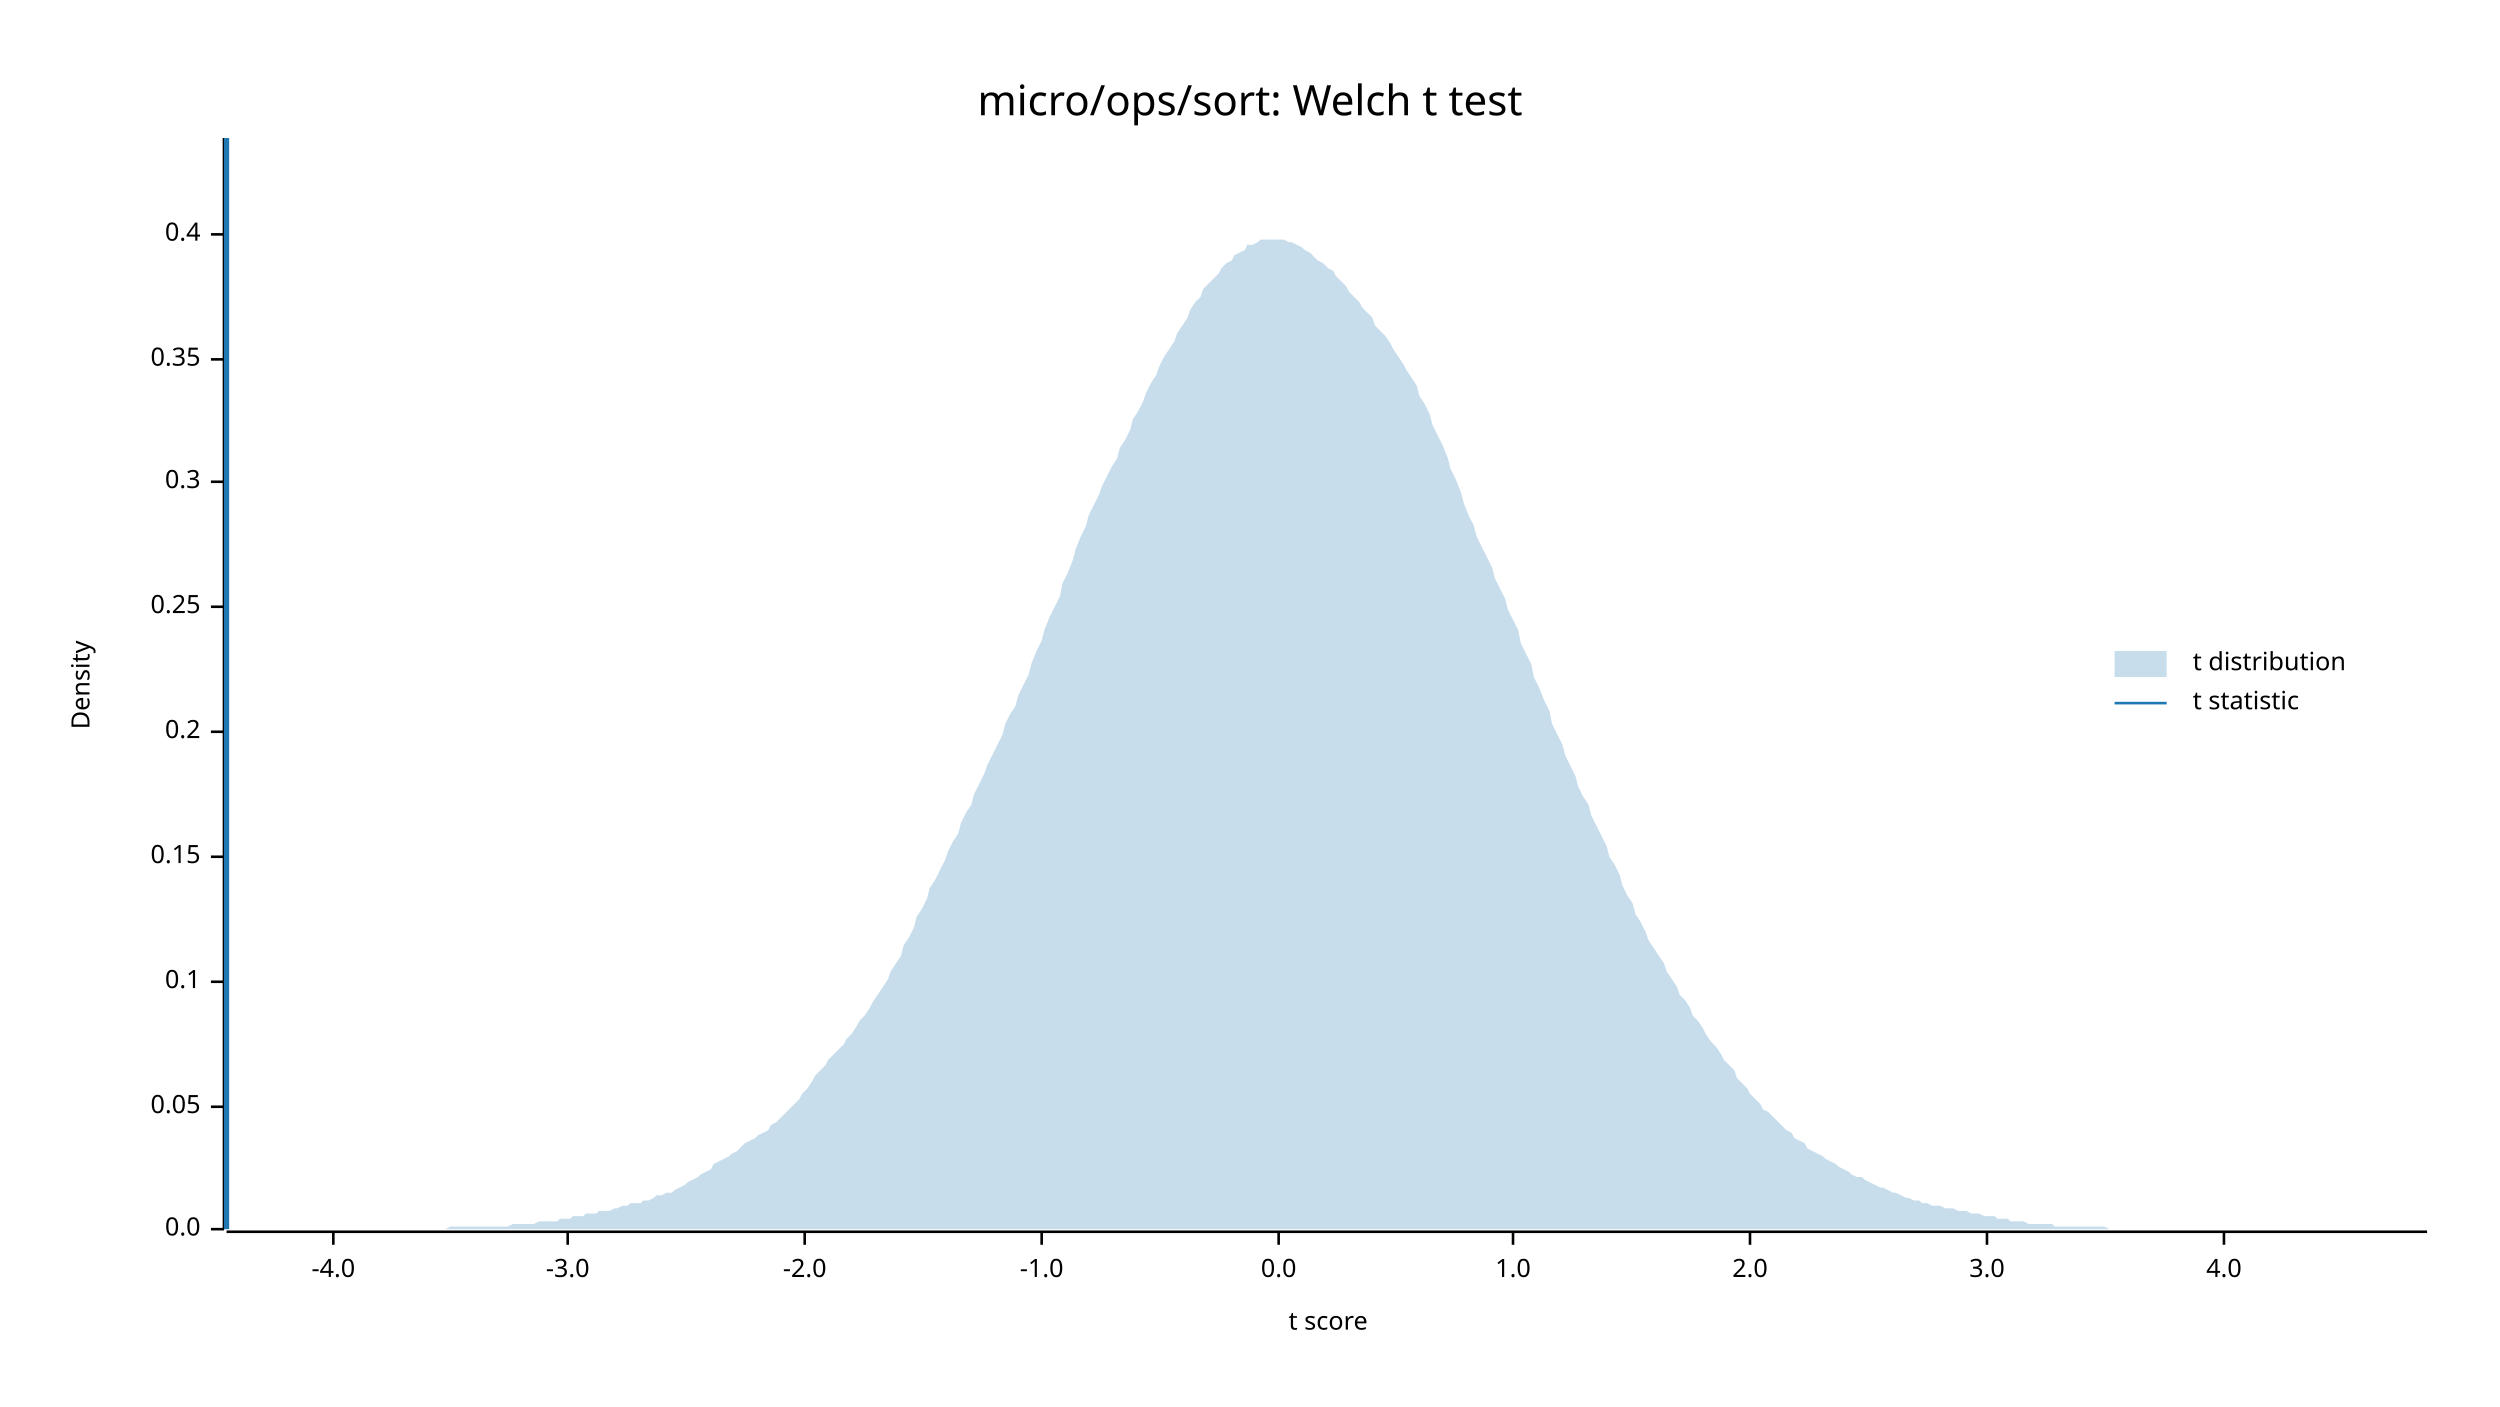
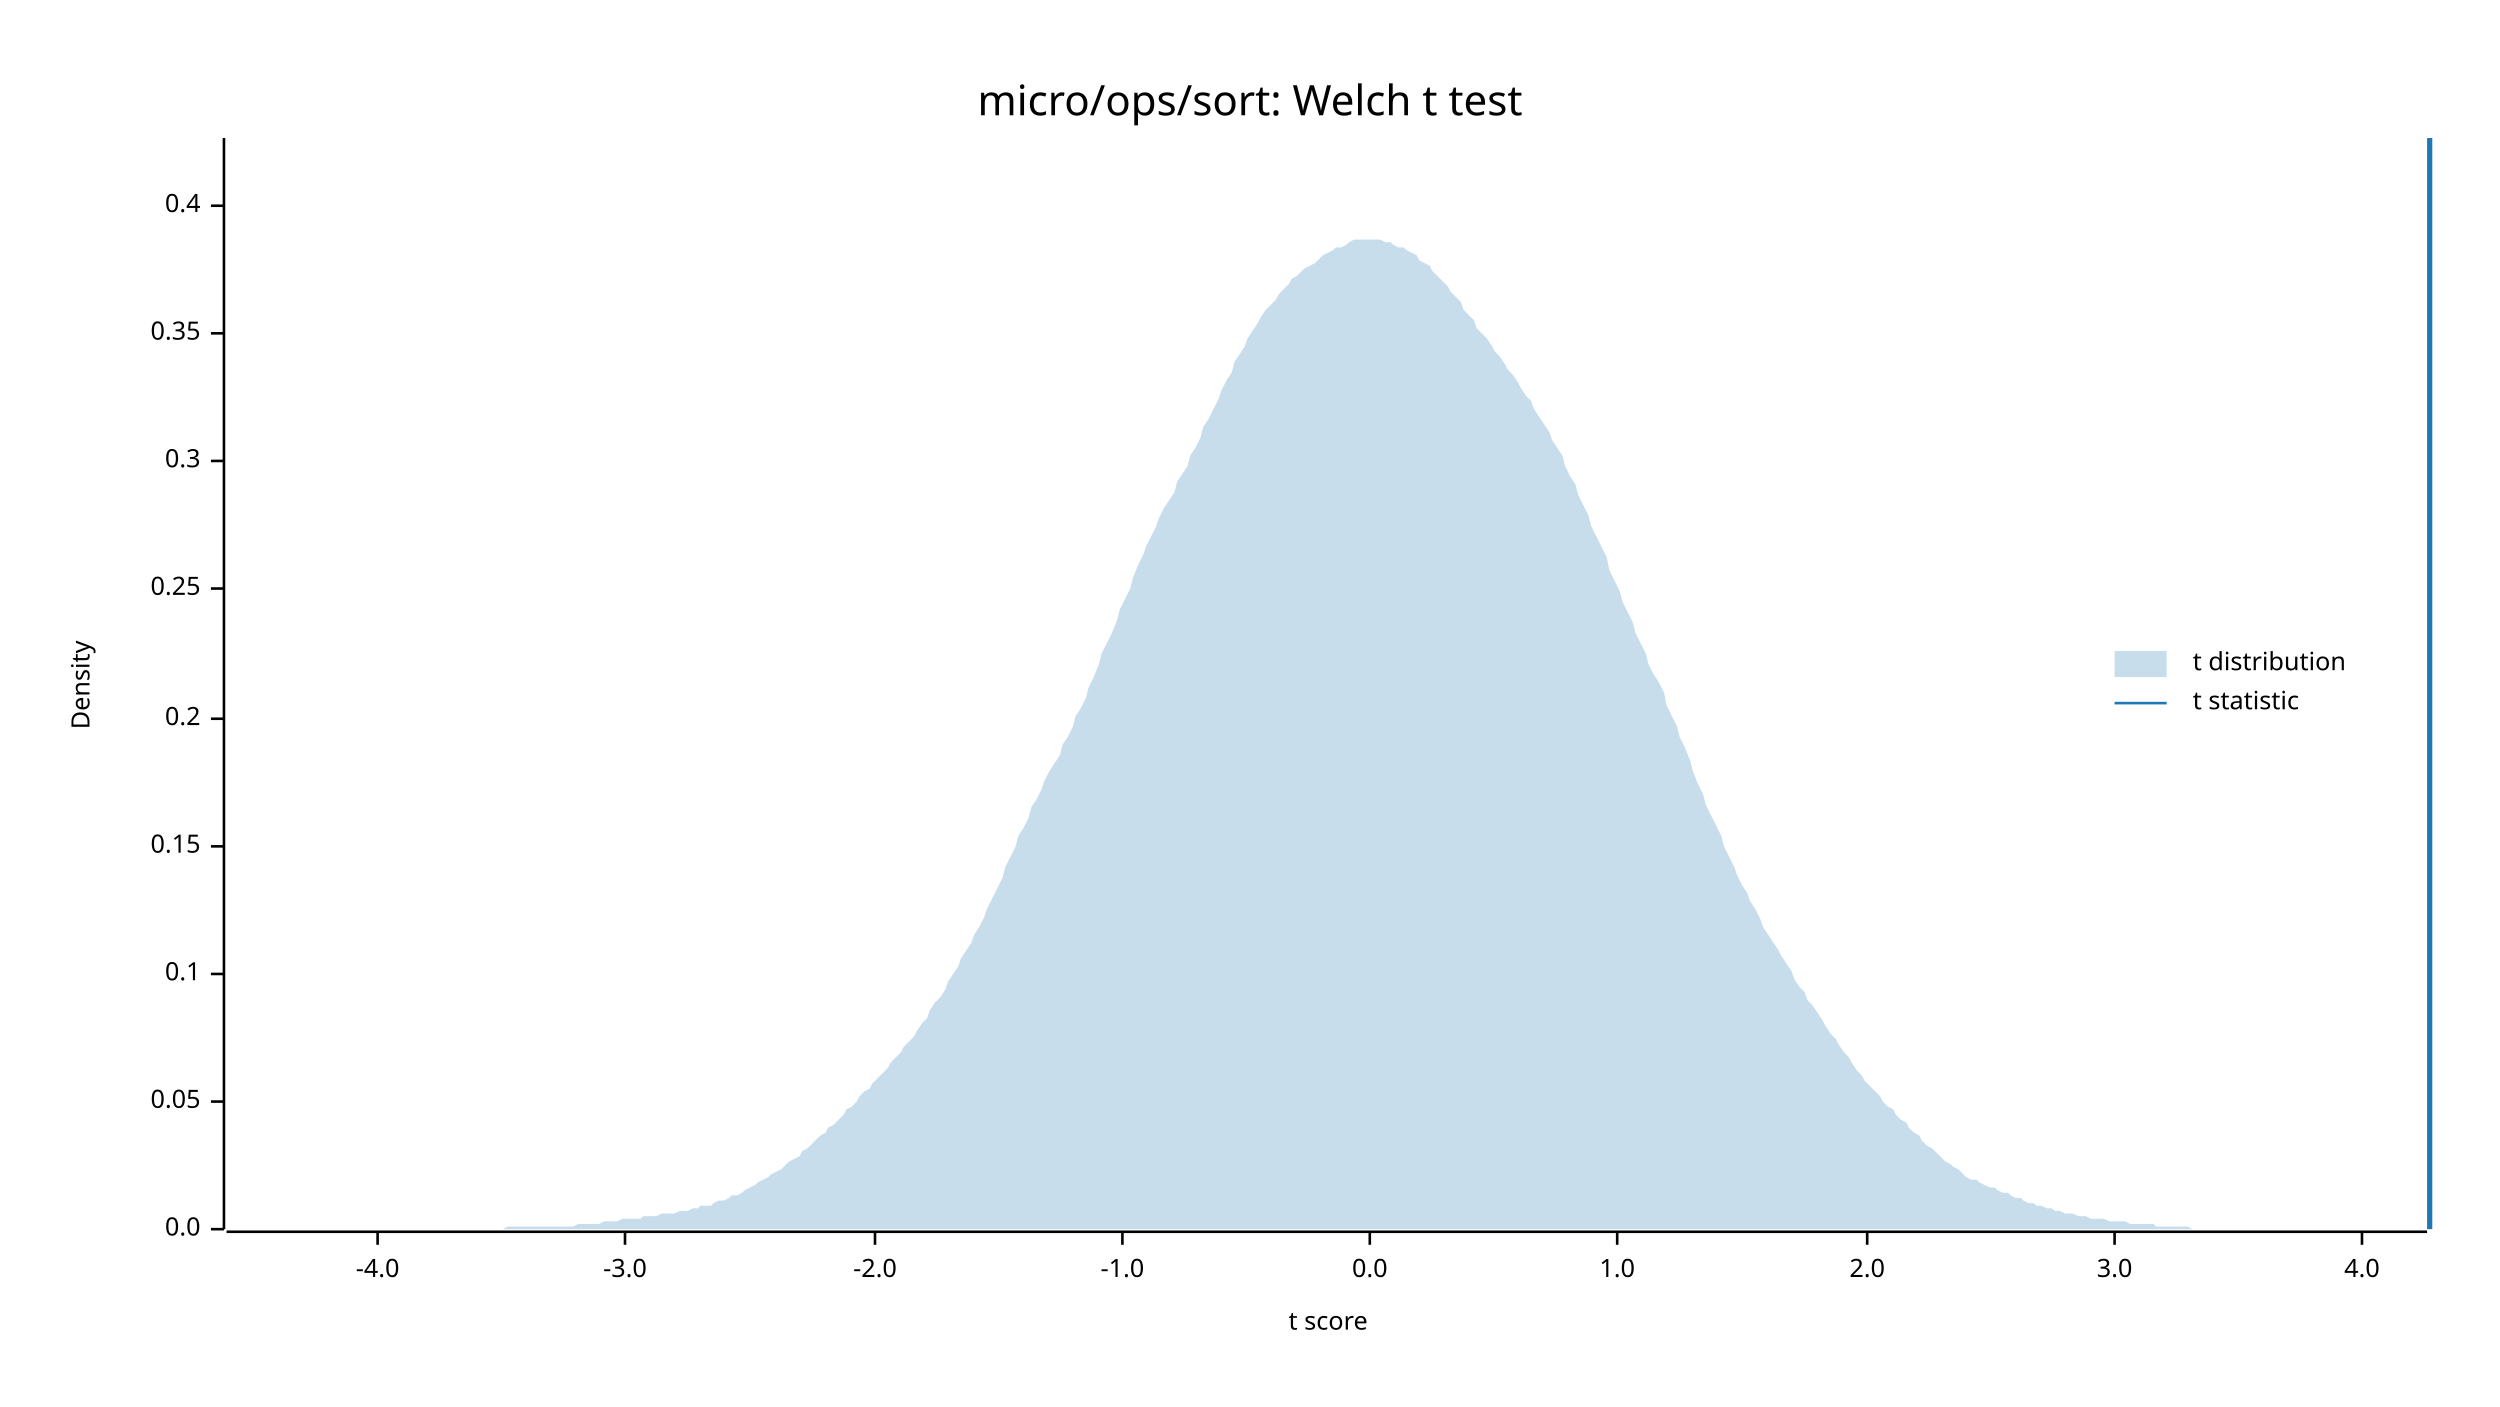
<svg xmlns="http://www.w3.org/2000/svg" width="960" height="540" viewBox="0 0 960 540">
  <text x="480" y="32" dy="0.76em" text-anchor="middle" font-family="sans-serif" font-size="16.129" opacity="1" fill="#000000">
micro/ops/sort: Welch t test
</text>
  <text x="27" y="263" dy="0.76em" text-anchor="middle" font-family="sans-serif" font-size="9.677" opacity="1" fill="#000000" transform="rotate(270, 27, 263)">
Density
</text>
  <text x="510" y="513" dy="-0.5ex" text-anchor="middle" font-family="sans-serif" font-size="9.677" opacity="1" fill="#000000">
t score
</text>
  <polyline fill="none" opacity="1" stroke="#000000" stroke-width="1" points="86,53 86,472 " />
  <text x="77" y="472" dy="0.5ex" text-anchor="end" font-family="sans-serif" font-size="9.677" opacity="1" fill="#000000">
0.0
</text>
  <polyline fill="none" opacity="1" stroke="#000000" stroke-width="1" points="81,472 86,472 " />
-   <text x="77" y="425" dy="0.5ex" text-anchor="end" font-family="sans-serif" font-size="9.677" opacity="1" fill="#000000">
+   <text x="77" y="423" dy="0.5ex" text-anchor="end" font-family="sans-serif" font-size="9.677" opacity="1" fill="#000000">
0.05
</text>
-   <polyline fill="none" opacity="1" stroke="#000000" stroke-width="1" points="81,425 86,425 " />
-   <text x="77" y="377" dy="0.5ex" text-anchor="end" font-family="sans-serif" font-size="9.677" opacity="1" fill="#000000">
+   <polyline fill="none" opacity="1" stroke="#000000" stroke-width="1" points="81,423 86,423 " />
+   <text x="77" y="374" dy="0.5ex" text-anchor="end" font-family="sans-serif" font-size="9.677" opacity="1" fill="#000000">
0.1
</text>
-   <polyline fill="none" opacity="1" stroke="#000000" stroke-width="1" points="81,377 86,377 " />
-   <text x="77" y="329" dy="0.5ex" text-anchor="end" font-family="sans-serif" font-size="9.677" opacity="1" fill="#000000">
+   <polyline fill="none" opacity="1" stroke="#000000" stroke-width="1" points="81,374 86,374 " />
+   <text x="77" y="325" dy="0.5ex" text-anchor="end" font-family="sans-serif" font-size="9.677" opacity="1" fill="#000000">
0.15
</text>
-   <polyline fill="none" opacity="1" stroke="#000000" stroke-width="1" points="81,329 86,329 " />
-   <text x="77" y="281" dy="0.5ex" text-anchor="end" font-family="sans-serif" font-size="9.677" opacity="1" fill="#000000">
+   <polyline fill="none" opacity="1" stroke="#000000" stroke-width="1" points="81,325 86,325 " />
+   <text x="77" y="276" dy="0.5ex" text-anchor="end" font-family="sans-serif" font-size="9.677" opacity="1" fill="#000000">
0.2
</text>
-   <polyline fill="none" opacity="1" stroke="#000000" stroke-width="1" points="81,281 86,281 " />
-   <text x="77" y="233" dy="0.5ex" text-anchor="end" font-family="sans-serif" font-size="9.677" opacity="1" fill="#000000">
+   <polyline fill="none" opacity="1" stroke="#000000" stroke-width="1" points="81,276 86,276 " />
+   <text x="77" y="226" dy="0.5ex" text-anchor="end" font-family="sans-serif" font-size="9.677" opacity="1" fill="#000000">
0.25
</text>
-   <polyline fill="none" opacity="1" stroke="#000000" stroke-width="1" points="81,233 86,233 " />
-   <text x="77" y="185" dy="0.5ex" text-anchor="end" font-family="sans-serif" font-size="9.677" opacity="1" fill="#000000">
+   <polyline fill="none" opacity="1" stroke="#000000" stroke-width="1" points="81,226 86,226 " />
+   <text x="77" y="177" dy="0.5ex" text-anchor="end" font-family="sans-serif" font-size="9.677" opacity="1" fill="#000000">
0.3
</text>
-   <polyline fill="none" opacity="1" stroke="#000000" stroke-width="1" points="81,185 86,185 " />
-   <text x="77" y="138" dy="0.5ex" text-anchor="end" font-family="sans-serif" font-size="9.677" opacity="1" fill="#000000">
+   <polyline fill="none" opacity="1" stroke="#000000" stroke-width="1" points="81,177 86,177 " />
+   <text x="77" y="128" dy="0.5ex" text-anchor="end" font-family="sans-serif" font-size="9.677" opacity="1" fill="#000000">
0.35
</text>
-   <polyline fill="none" opacity="1" stroke="#000000" stroke-width="1" points="81,138 86,138 " />
-   <text x="77" y="90" dy="0.5ex" text-anchor="end" font-family="sans-serif" font-size="9.677" opacity="1" fill="#000000">
+   <polyline fill="none" opacity="1" stroke="#000000" stroke-width="1" points="81,128 86,128 " />
+   <text x="77" y="79" dy="0.5ex" text-anchor="end" font-family="sans-serif" font-size="9.677" opacity="1" fill="#000000">
0.4
</text>
-   <polyline fill="none" opacity="1" stroke="#000000" stroke-width="1" points="81,90 86,90 " />
+   <polyline fill="none" opacity="1" stroke="#000000" stroke-width="1" points="81,79 86,79 " />
  <polyline fill="none" opacity="1" stroke="#000000" stroke-width="1" points="87,473 932,473 " />
-   <text x="128" y="483" dy="0.76em" text-anchor="middle" font-family="sans-serif" font-size="9.677" opacity="1" fill="#000000">
+   <text x="145" y="483" dy="0.76em" text-anchor="middle" font-family="sans-serif" font-size="9.677" opacity="1" fill="#000000">
-4.0
</text>
-   <polyline fill="none" opacity="1" stroke="#000000" stroke-width="1" points="128,473 128,478 " />
-   <text x="218" y="483" dy="0.76em" text-anchor="middle" font-family="sans-serif" font-size="9.677" opacity="1" fill="#000000">
+   <polyline fill="none" opacity="1" stroke="#000000" stroke-width="1" points="145,473 145,478 " />
+   <text x="240" y="483" dy="0.76em" text-anchor="middle" font-family="sans-serif" font-size="9.677" opacity="1" fill="#000000">
-3.0
</text>
-   <polyline fill="none" opacity="1" stroke="#000000" stroke-width="1" points="218,473 218,478 " />
-   <text x="309" y="483" dy="0.76em" text-anchor="middle" font-family="sans-serif" font-size="9.677" opacity="1" fill="#000000">
+   <polyline fill="none" opacity="1" stroke="#000000" stroke-width="1" points="240,473 240,478 " />
+   <text x="336" y="483" dy="0.76em" text-anchor="middle" font-family="sans-serif" font-size="9.677" opacity="1" fill="#000000">
-2.0
</text>
-   <polyline fill="none" opacity="1" stroke="#000000" stroke-width="1" points="309,473 309,478 " />
-   <text x="400" y="483" dy="0.76em" text-anchor="middle" font-family="sans-serif" font-size="9.677" opacity="1" fill="#000000">
+   <polyline fill="none" opacity="1" stroke="#000000" stroke-width="1" points="336,473 336,478 " />
+   <text x="431" y="483" dy="0.76em" text-anchor="middle" font-family="sans-serif" font-size="9.677" opacity="1" fill="#000000">
-1.0
</text>
-   <polyline fill="none" opacity="1" stroke="#000000" stroke-width="1" points="400,473 400,478 " />
-   <text x="491" y="483" dy="0.76em" text-anchor="middle" font-family="sans-serif" font-size="9.677" opacity="1" fill="#000000">
+   <polyline fill="none" opacity="1" stroke="#000000" stroke-width="1" points="431,473 431,478 " />
+   <text x="526" y="483" dy="0.76em" text-anchor="middle" font-family="sans-serif" font-size="9.677" opacity="1" fill="#000000">
0.0
</text>
-   <polyline fill="none" opacity="1" stroke="#000000" stroke-width="1" points="491,473 491,478 " />
-   <text x="581" y="483" dy="0.76em" text-anchor="middle" font-family="sans-serif" font-size="9.677" opacity="1" fill="#000000">
+   <polyline fill="none" opacity="1" stroke="#000000" stroke-width="1" points="526,473 526,478 " />
+   <text x="621" y="483" dy="0.76em" text-anchor="middle" font-family="sans-serif" font-size="9.677" opacity="1" fill="#000000">
1.0
</text>
-   <polyline fill="none" opacity="1" stroke="#000000" stroke-width="1" points="581,473 581,478 " />
-   <text x="672" y="483" dy="0.76em" text-anchor="middle" font-family="sans-serif" font-size="9.677" opacity="1" fill="#000000">
+   <polyline fill="none" opacity="1" stroke="#000000" stroke-width="1" points="621,473 621,478 " />
+   <text x="717" y="483" dy="0.76em" text-anchor="middle" font-family="sans-serif" font-size="9.677" opacity="1" fill="#000000">
2.0
</text>
-   <polyline fill="none" opacity="1" stroke="#000000" stroke-width="1" points="672,473 672,478 " />
-   <text x="763" y="483" dy="0.76em" text-anchor="middle" font-family="sans-serif" font-size="9.677" opacity="1" fill="#000000">
+   <polyline fill="none" opacity="1" stroke="#000000" stroke-width="1" points="717,473 717,478 " />
+   <text x="812" y="483" dy="0.76em" text-anchor="middle" font-family="sans-serif" font-size="9.677" opacity="1" fill="#000000">
3.0
</text>
-   <polyline fill="none" opacity="1" stroke="#000000" stroke-width="1" points="763,473 763,478 " />
-   <text x="854" y="483" dy="0.76em" text-anchor="middle" font-family="sans-serif" font-size="9.677" opacity="1" fill="#000000">
+   <polyline fill="none" opacity="1" stroke="#000000" stroke-width="1" points="812,473 812,478 " />
+   <text x="907" y="483" dy="0.76em" text-anchor="middle" font-family="sans-serif" font-size="9.677" opacity="1" fill="#000000">
4.0
</text>
-   <polyline fill="none" opacity="1" stroke="#000000" stroke-width="1" points="854,473 854,478 " />
-   <polygon opacity="0.25" fill="#1F78B4" points="87,472 88,472 90,472 92,472 93,472 95,472 97,472 98,472 100,472 102,472 103,472 105,472 107,472 109,472 110,472 112,472 114,472 115,472 117,472 119,472 120,472 122,472 124,472 125,472 127,472 129,472 131,472 132,472 134,472 136,472 137,472 139,472 141,472 142,472 144,472 146,472 147,472 149,472 151,472 153,472 154,472 156,472 158,472 159,472 161,472 163,472 164,472 166,472 168,472 169,472 171,472 173,471 175,471 176,471 178,471 180,471 181,471 183,471 185,471 186,471 188,471 190,471 191,471 193,471 195,471 197,470 198,470 200,470 202,470 203,470 205,470 207,469 208,469 210,469 212,469 214,469 215,468 217,468 219,468 220,467 222,467 224,467 225,466 227,466 229,466 230,465 232,465 234,465 236,464 237,464 239,463 241,463 242,462 244,462 246,462 247,461 249,461 251,460 252,459 254,459 256,458 258,458 259,457 261,456 263,455 264,454 266,453 268,452 269,451 271,450 273,449 274,447 276,446 278,445 280,444 281,443 283,442 285,440 286,439 288,438 290,437 291,436 293,435 295,434 296,432 298,431 300,429 302,427 303,426 305,424 307,422 308,420 310,418 312,415 313,413 315,411 317,409 318,407 320,405 322,403 324,401 325,399 327,397 329,394 330,392 332,390 334,387 335,385 337,382 339,379 341,376 342,373 344,370 346,367 347,363 349,360 351,356 352,352 354,349 356,345 357,341 359,338 361,334 363,330 364,327 366,323 368,320 369,316 371,312 373,309 374,305 376,301 378,297 379,294 381,290 383,286 385,282 386,278 388,274 390,271 391,267 393,263 395,259 396,255 398,250 400,246 401,242 403,237 405,233 407,229 408,224 410,220 412,215 413,211 415,206 417,202 418,198 420,194 422,190 423,187 425,183 427,179 429,176 430,172 432,169 434,165 435,161 437,158 439,154 440,151 442,147 444,144 445,141 447,137 449,134 451,131 452,128 454,125 456,122 457,119 459,116 461,114 462,111 464,109 466,107 468,105 469,103 471,101 473,100 474,98 476,97 478,96 479,94 481,94 483,93 484,92 486,92 488,92 490,92 491,92 493,92 495,93 496,93 498,94 500,95 501,96 503,97 505,99 506,100 508,101 510,103 512,104 513,106 515,108 517,110 518,112 520,114 522,116 523,118 525,120 527,122 528,125 530,127 532,129 534,132 535,134 537,137 539,140 540,142 542,145 544,148 545,152 547,155 549,159 550,163 552,167 554,171 556,176 557,180 559,184 561,189 562,193 564,198 566,202 567,206 569,210 571,214 573,218 574,222 576,226 578,230 579,234 581,238 583,242 584,247 586,251 588,255 589,260 591,264 593,269 595,273 596,278 598,282 600,286 601,290 603,294 605,298 606,302 608,306 610,309 611,313 613,317 615,321 617,325 618,329 620,332 622,336 623,340 625,344 627,347 628,351 630,354 632,358 633,361 635,364 637,367 639,370 640,373 642,376 644,379 645,382 647,384 649,387 650,390 652,392 654,395 655,397 657,400 659,402 661,405 662,407 664,409 666,411 667,414 669,416 671,418 672,420 674,422 676,424 677,426 679,427 681,429 683,431 684,432 686,434 688,435 689,437 691,438 693,439 694,441 696,442 698,443 700,444 701,445 703,446 705,447 706,448 708,449 710,450 711,451 713,452 715,452 716,453 718,454 720,455 722,456 723,456 725,457 727,458 728,458 730,459 732,460 733,460 735,461 737,461 738,462 740,462 742,463 744,463 745,463 747,464 749,464 750,464 752,465 754,465 755,465 757,466 759,466 760,466 762,467 764,467 766,467 767,468 769,468 771,468 772,469 774,469 776,469 777,469 779,470 781,470 782,470 784,470 786,470 788,470 789,471 791,471 793,471 794,471 796,471 798,471 799,471 801,471 803,471 804,471 806,471 808,471 810,472 811,472 813,472 815,472 816,472 818,472 820,472 821,472 823,472 825,472 827,472 828,472 830,472 832,472 833,472 835,472 837,472 838,472 840,472 842,472 843,472 845,472 847,472 849,472 850,472 852,472 854,472 855,472 857,472 859,472 860,472 862,472 864,472 865,472 867,472 869,472 871,472 872,472 874,472 876,472 877,472 879,472 881,472 882,472 884,472 886,472 887,472 889,472 891,472 893,472 894,472 896,472 898,472 899,472 901,472 903,472 904,472 906,472 908,472 909,472 911,472 913,472 915,472 916,472 918,472 920,472 921,472 923,472 925,472 926,472 928,472 930,472 932,472 932,472 87,472 " />
-   <polyline fill="none" opacity="1" stroke="#1F78B4" stroke-width="2" points="87,472 87,53 " />
+   <polyline fill="none" opacity="1" stroke="#000000" stroke-width="1" points="907,473 907,478 " />
+   <polygon opacity="0.25" fill="#1F78B4" points="87,472 88,472 90,472 92,472 93,472 95,472 97,472 98,472 100,472 102,472 103,472 105,472 107,472 109,472 110,472 112,472 114,472 115,472 117,472 119,472 120,472 122,472 124,472 125,472 127,472 129,472 131,472 132,472 134,472 136,472 137,472 139,472 141,472 142,472 144,472 146,472 147,472 149,472 151,472 153,472 154,472 156,472 158,472 159,472 161,472 163,472 164,472 166,472 168,472 169,472 171,472 173,472 175,472 176,472 178,472 180,472 181,472 183,472 185,472 186,472 188,472 190,472 191,472 193,472 195,471 197,471 198,471 200,471 202,471 203,471 205,471 207,471 208,471 210,471 212,471 214,471 215,471 217,471 219,471 220,471 222,470 224,470 225,470 227,470 229,470 230,470 232,469 234,469 236,469 237,469 239,468 241,468 242,468 244,468 246,468 247,467 249,467 251,467 252,467 254,466 256,466 258,466 259,466 261,465 263,465 264,465 266,464 268,464 269,463 271,463 273,463 274,462 276,461 278,461 280,460 281,459 283,459 285,458 286,457 288,456 290,455 291,454 293,453 295,452 296,451 298,450 300,449 302,447 303,446 305,445 307,444 308,442 310,441 312,439 313,438 315,436 317,435 318,433 320,432 322,430 324,428 325,426 327,425 329,423 330,421 332,419 334,418 335,416 337,414 339,412 341,410 342,408 344,406 346,404 347,402 349,400 351,398 352,396 354,393 356,391 357,388 359,385 361,383 363,380 364,377 366,374 368,371 369,368 371,365 373,362 374,359 376,356 378,352 379,349 381,345 383,341 385,337 386,333 388,329 390,325 391,321 393,318 395,314 396,310 398,307 400,303 401,300 403,296 405,293 407,290 408,286 410,283 412,279 413,275 415,272 417,268 418,264 420,260 422,255 423,251 425,247 427,243 429,238 430,234 432,230 434,226 435,222 437,217 439,213 440,210 442,206 444,202 445,199 447,195 449,192 451,189 452,185 454,182 456,179 457,175 459,172 461,168 462,164 464,161 466,157 468,153 469,150 471,146 473,143 474,139 476,136 478,133 479,130 481,127 483,124 484,122 486,119 488,117 490,115 491,113 493,111 495,109 496,107 498,106 500,104 501,103 503,102 505,101 506,100 508,98 510,97 512,96 513,95 515,95 517,94 518,93 520,92 522,92 523,92 525,92 527,92 528,92 530,92 532,93 534,93 535,94 537,95 539,95 540,96 542,97 544,98 545,100 547,101 549,102 550,104 552,106 554,108 556,110 557,112 559,114 561,116 562,119 564,121 566,123 567,126 569,128 571,130 573,133 574,135 576,137 578,140 579,142 581,144 583,147 584,149 586,152 588,154 589,157 591,160 593,163 595,166 596,169 598,172 600,175 601,179 603,183 605,186 606,190 608,194 610,198 611,202 613,206 615,210 617,214 618,219 620,223 622,227 623,231 625,235 627,239 628,243 630,247 632,251 633,255 635,259 637,262 639,266 640,271 642,275 644,279 645,283 647,287 649,292 650,296 652,301 654,305 655,309 657,313 659,317 661,321 662,325 664,329 666,333 667,336 669,340 671,343 672,346 674,349 676,353 677,356 679,359 681,362 683,365 684,367 686,370 688,373 689,376 691,379 693,381 694,384 696,386 698,389 700,392 701,394 703,397 705,399 706,401 708,404 710,406 711,408 713,411 715,413 716,415 718,417 720,419 722,421 723,423 725,425 727,426 728,428 730,430 732,431 733,433 735,435 737,436 738,438 740,440 742,441 744,443 745,444 747,446 749,447 750,448 752,449 754,451 755,452 757,453 759,453 760,454 762,455 764,456 766,456 767,457 769,458 771,458 772,459 774,460 776,460 777,461 779,462 781,462 782,463 784,463 786,464 788,464 789,465 791,465 793,466 794,466 796,466 798,467 799,467 801,467 803,468 804,468 806,468 808,468 810,469 811,469 813,469 815,469 816,469 818,470 820,470 821,470 823,470 825,470 827,470 828,471 830,471 832,471 833,471 835,471 837,471 838,471 840,471 842,472 843,472 845,472 847,472 849,472 850,472 852,472 854,472 855,472 857,472 859,472 860,472 862,472 864,472 865,472 867,472 869,472 871,472 872,472 874,472 876,472 877,472 879,472 881,472 882,472 884,472 886,472 887,472 889,472 891,472 893,472 894,472 896,472 898,472 899,472 901,472 903,472 904,472 906,472 908,472 909,472 911,472 913,472 915,472 916,472 918,472 920,472 921,472 923,472 925,472 926,472 928,472 930,472 932,472 932,472 87,472 " />
+   <polyline fill="none" opacity="1" stroke="#1F78B4" stroke-width="2" points="933,472 933,53 " />
  <text x="842" y="250" dy="0.76em" text-anchor="start" font-family="sans-serif" font-size="9.677" opacity="1" fill="#000000">
t distribution
</text>
  <text x="842" y="265" dy="0.76em" text-anchor="start" font-family="sans-serif" font-size="9.677" opacity="1" fill="#000000">
t statistic
</text>
  <rect x="812" y="250" width="20" height="10" opacity="0.25" fill="#1F78B4" stroke="none" />
  <polyline fill="none" opacity="1" stroke="#1F78B4" stroke-width="1" points="812,270 832,270 " />
</svg>
